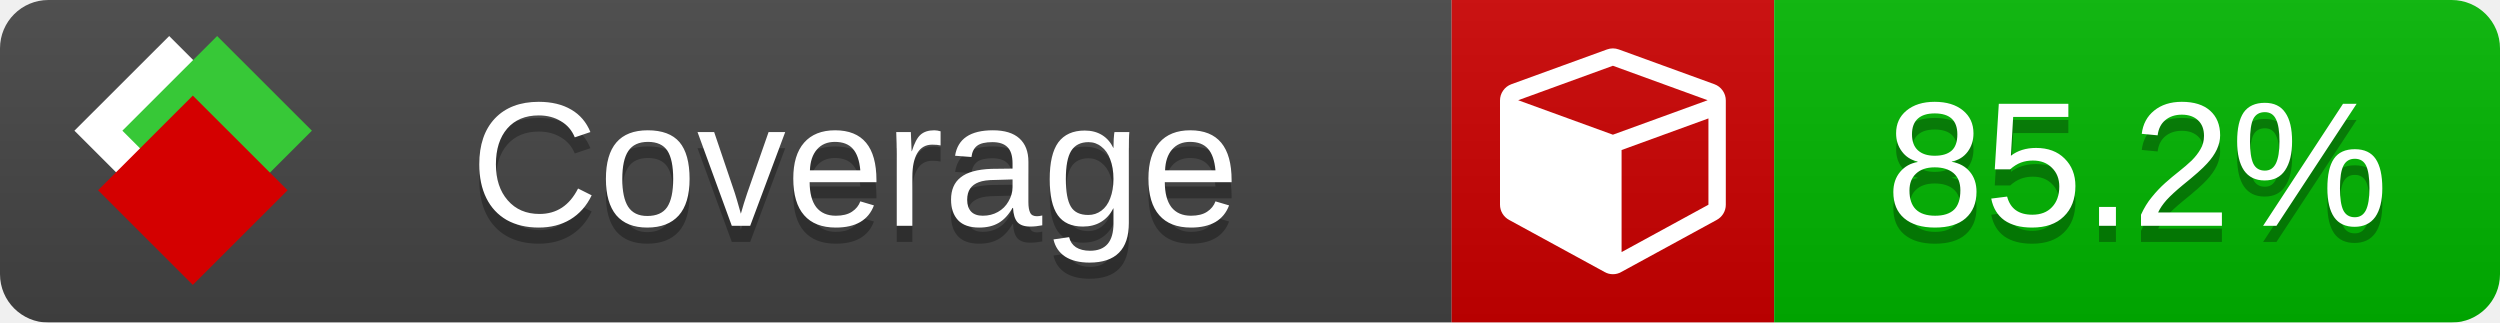
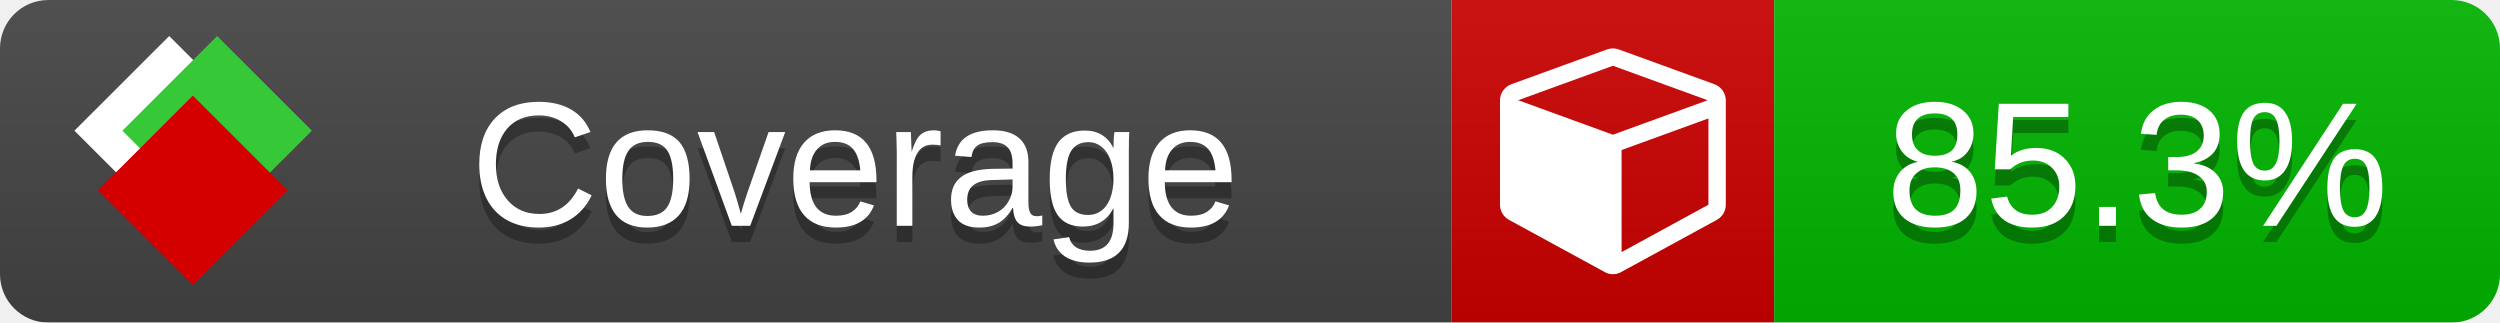
<svg xmlns="http://www.w3.org/2000/svg" xmlns:xlink="http://www.w3.org/1999/xlink" width="155" height="20">
  <style type="text/css">
          
            @keyframes fade1 {
                0% { visibility: visible; opacity: 1; }
               23% { visibility: visible; opacity: 1; }
               25% { visibility: hidden; opacity: 0; }
               48% { visibility: hidden; opacity: 0; }
               50% { visibility: hidden; opacity: 0; }
               73% { visibility: hidden; opacity: 0; }
               75% { visibility: hidden; opacity: 0; }
               98% { visibility: hidden; opacity: 0; }
              100% { visibility: visible; opacity: 1; }
            }
            @keyframes fade2 {
                0% { visibility: hidden; opacity: 0; }
               23% { visibility: hidden; opacity: 0; }
               25% { visibility: visible; opacity: 1; }
               48% { visibility: visible; opacity: 1; }
               50% { visibility: hidden; opacity: 0; }
               73% { visibility: hidden; opacity: 0; }
               75% { visibility: hidden; opacity: 0; }
               98% { visibility: hidden; opacity: 0; }
              100% { visibility: hidden; opacity: 0; }
            }
            @keyframes fade3 {
                0% { visibility: hidden; opacity: 0; }
               23% { visibility: hidden; opacity: 0; }
               25% { visibility: hidden; opacity: 0; }
               48% { visibility: hidden; opacity: 0; }
               50% { visibility: visible; opacity: 1; }
               73% { visibility: visible; opacity: 1; }
               75% { visibility: hidden; opacity: 0; }
               98% { visibility: hidden; opacity: 0; }
              100% { visibility: hidden; opacity: 0; }
            }
            @keyframes fade4 {
                0% { visibility: hidden; opacity: 0; }
               23% { visibility: hidden; opacity: 0; }
               25% { visibility: hidden; opacity: 0; }
               48% { visibility: hidden; opacity: 0; }
               50% { visibility: hidden; opacity: 0; }
               73% { visibility: hidden; opacity: 0; }
               75% { visibility: visible; opacity: 1; }
               98% { visibility: visible; opacity: 1; }
              100% { visibility: hidden; opacity: 0; }
            }
            .linecoverage {
                animation-duration: 15s;
                animation-name: fade1;
                animation-iteration-count: infinite;
            }
            .branchcoverage {
                animation-duration: 15s;
                animation-name: fade2;
                animation-iteration-count: infinite;
            }
            .methodcoverage {
                animation-duration: 15s;
                animation-name: fade3;
                animation-iteration-count: infinite;
            }
            .fullmethodcoverage {
                animation-duration: 15s;
                animation-name: fade4;
                animation-iteration-count: infinite;
            }
          
    </style>
  <defs>
    <linearGradient id="gradient" x2="0" y2="100%">
      <stop offset="0" stop-color="#bbb" stop-opacity=".1" />
      <stop offset="1" stop-opacity=".1" />
    </linearGradient>
    <linearGradient id="c">
      <stop offset="0" stop-color="#d40000" />
      <stop offset="1" stop-color="#ff2a2a" />
    </linearGradient>
    <linearGradient id="a">
      <stop offset="0" stop-color="#e0e0de" />
      <stop offset="1" stop-color="#fff" />
    </linearGradient>
    <linearGradient id="b">
      <stop offset="0" stop-color="#37c837" />
      <stop offset="1" stop-color="#217821" />
    </linearGradient>
    <linearGradient xlink:href="#a" id="e" x1="106.44" x2="69.96" y1="-11.96" y2="-46.84" gradientTransform="matrix(-.8426 -.00045 -.00045 -.8426 -94.27 -75.82)" gradientUnits="userSpaceOnUse" />
    <linearGradient xlink:href="#b" id="f" x1="56.19" x2="77.97" y1="-23.45" y2="10.62" gradientTransform="matrix(.8426 .00045 .00045 .8426 94.27 75.82)" gradientUnits="userSpaceOnUse" />
    <linearGradient xlink:href="#c" id="g" x1="79.98" x2="132.9" y1="10.79" y2="10.79" gradientTransform="matrix(.8426 .00045 .00045 .8426 94.27 75.82)" gradientUnits="userSpaceOnUse" />
    <mask id="mask">
      <rect width="155" height="20" rx="3" fill="#fff" />
    </mask>
    <g id="icon" transform="matrix(.04486 0 0 .04481 -.48 -.63)">
      <rect width="52.92" height="52.92" x="-109.72" y="-27.13" fill="url(#e)" transform="rotate(-135)" />
      <rect width="52.92" height="52.92" x="70.19" y="-39.18" fill="url(#f)" transform="rotate(45)" />
      <rect width="52.92" height="52.92" x="80.05" y="-15.74" fill="url(#g)" transform="rotate(45)" />
    </g>
  </defs>
  <g mask="url(#mask)">
    <rect x="0" y="0" width="90" height="20" fill="#444" />
    <rect x="90" y="0" width="20" height="20" fill="#c00" />
    <rect x="110" y="0" width="45" height="20" fill="#00B600" />
    <rect x="0" y="0" width="155" height="20" fill="url(#gradient)" />
  </g>
  <g>
    <path class="" fill="#fff" d="m 100.538,15.629 5.385,-2.936 v -5.351 l -5.385,1.96 z M 100,8.351 105.873,6.214 100,4.077 94.127,6.214 Z m 7,-2.12 v 6.462 q 0,0.294 -0.151,0.547 -0.151,0.252 -0.412,0.395 l -5.923,3.231 q -0.236,0.135 -0.513,0.135 -0.278,0 -0.513,-0.135 l -5.923,-3.231 Q 93.303,13.492 93.151,13.239 93,12.987 93,12.692 v -6.462 q 0,-0.337 0.194,-0.614 0.194,-0.278 0.513,-0.395 l 5.923,-2.154 q 0.185,-0.067 0.37,-0.067 0.185,0 0.37,0.067 l 5.923,2.154 q 0.32,0.118 0.513,0.395 Q 107,5.894 107,6.231 Z" />
  </g>
  <g fill="#fff" text-anchor="middle" font-family="Verdana,Arial,Geneva,sans-serif" font-size="11">
    <a xlink:href="https://github.com/danielpalme/ReportGenerator" target="_top">
      <use xlink:href="#icon" transform="translate(3,1) scale(3.5)" />
    </a>
    <text x="53" y="15" fill="#010101" fill-opacity=".3">Coverage</text>
    <text x="53" y="14" fill="#fff">Coverage</text>
-     <text class="" x="132.5" y="15" fill="#010101" fill-opacity=".3">85.2%</text>
-     <text class="" x="132.5" y="14">85.2%</text>
+     <text class="" x="132.5" y="15" fill="#010101" fill-opacity=".3">85.3%</text>
+     <text class="" x="132.5" y="14">85.3%</text>
  </g>
  <g>
    <rect class="" x="90" y="0" width="65" height="20" fill-opacity="0" />
  </g>
</svg>
